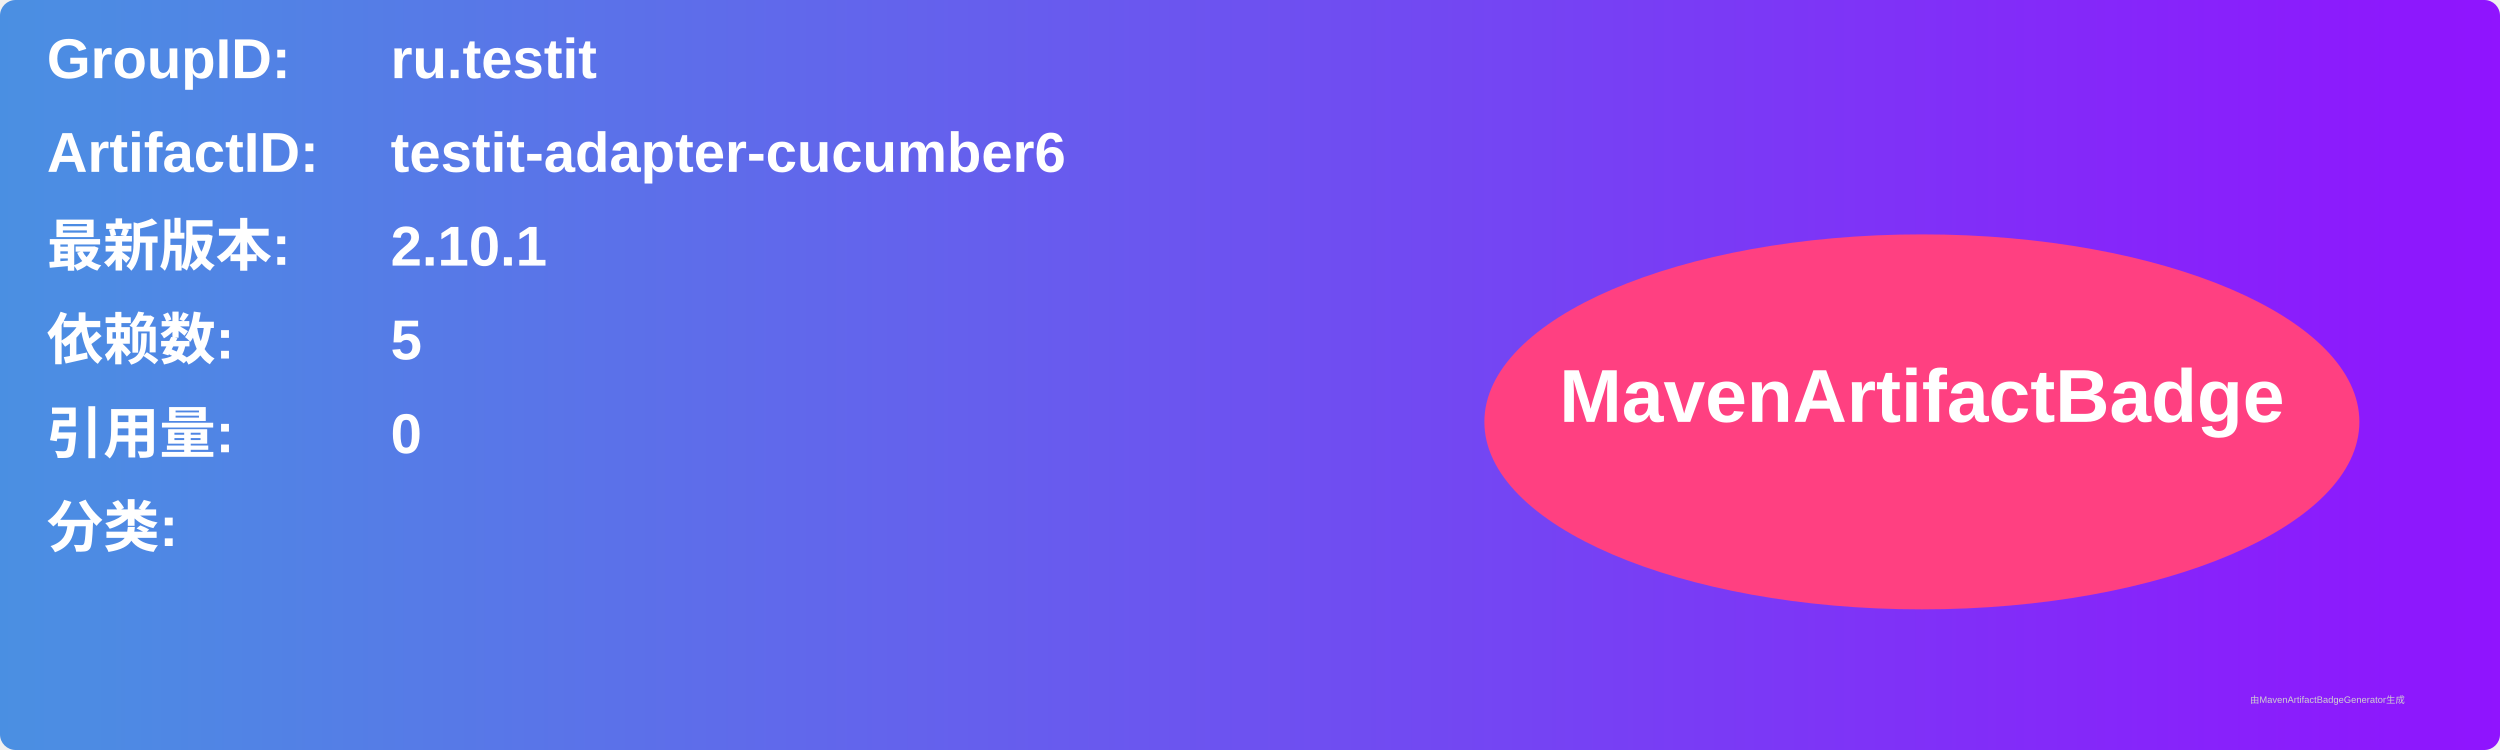
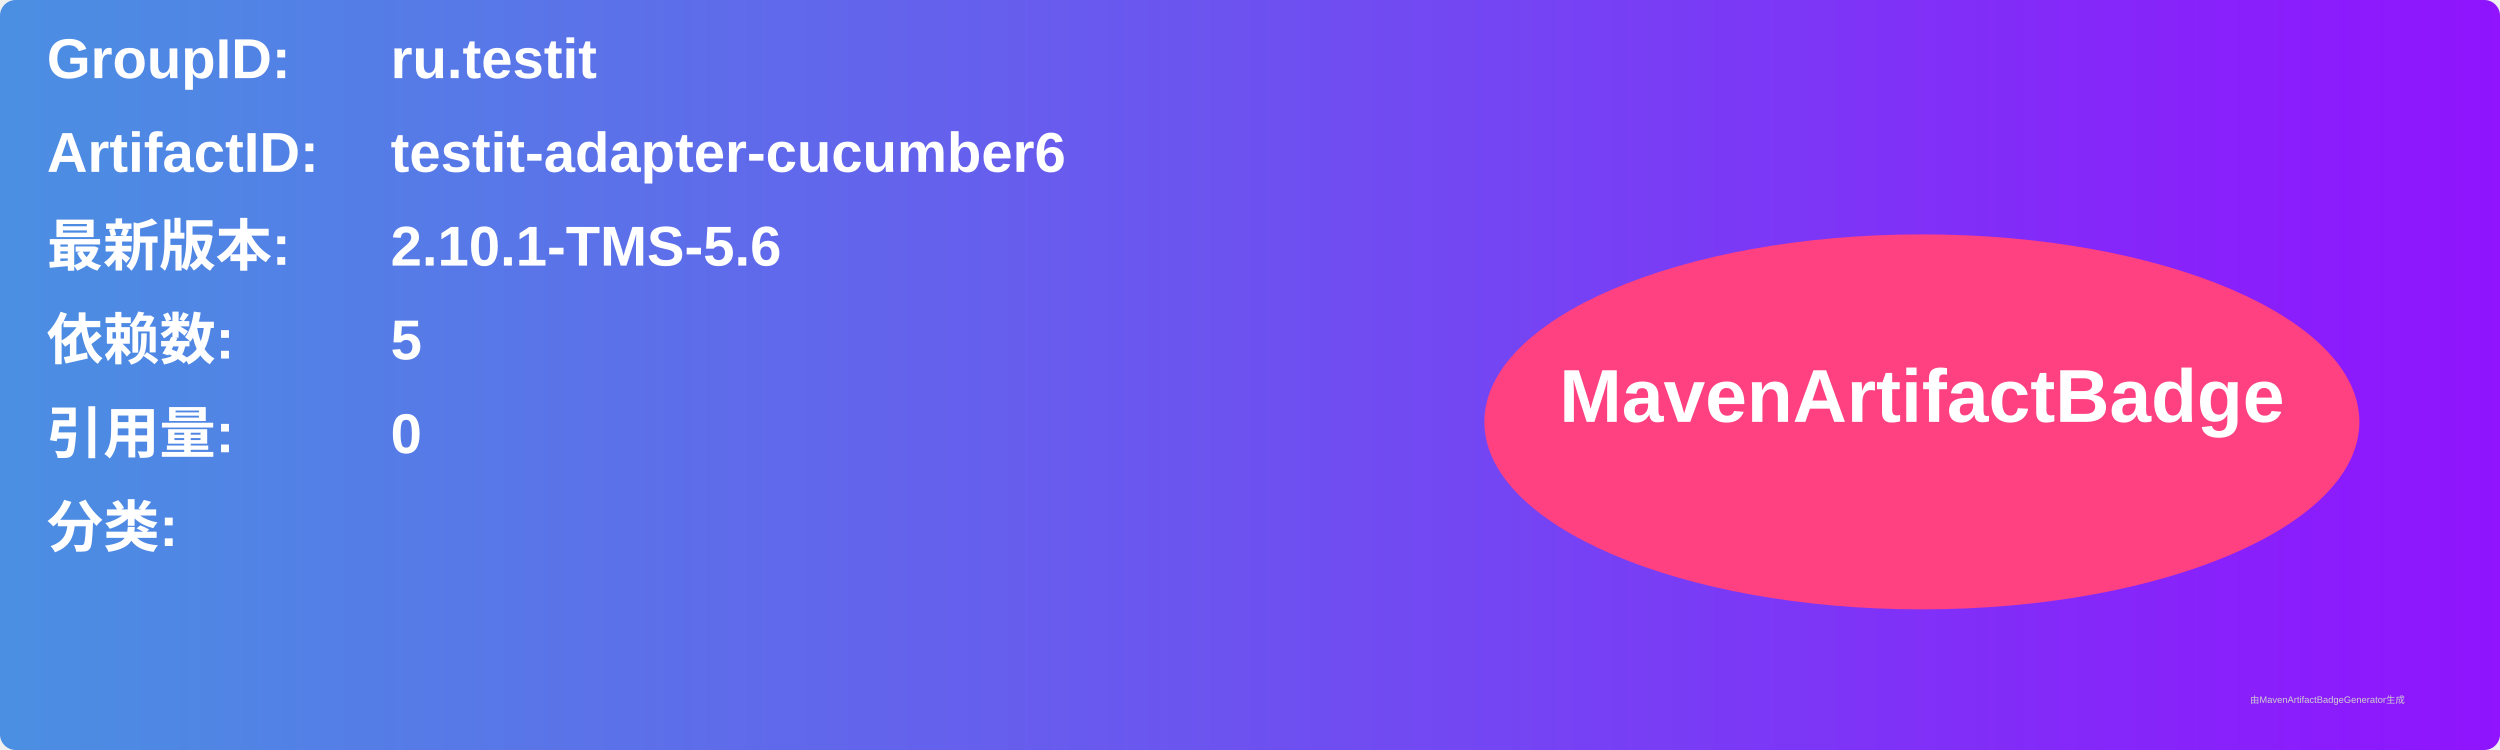
<svg xmlns="http://www.w3.org/2000/svg" width="800" height="240" viewBox="0 0 800 240">
  <linearGradient id="grad" x1="0%" y1="0%" x2="100%" y2="0%">
    <stop offset="0%" stop-color="#4a90e2" />
    <stop offset="100%" stop-color="#9013fe" />
  </linearGradient>
  <rect width="100%" height="100%" rx="5" ry="5" fill="url(#grad)" />
  <g transform="translate(15, 15)">
    <text x="0" y="10" font-family="Arial" font-size="18" fill="white" font-weight="bold" width="260">GroupID:</text>
    <text x="110" y="10" font-family="Arial" font-size="18" fill="white" font-weight="bold" width="460">ru.testit</text>
    <text x="0" y="40" font-family="Arial" font-size="18" fill="white" font-weight="bold" width="260">ArtifactID:</text>
    <text x="110" y="40" font-family="Arial" font-size="18" fill="white" font-weight="bold" width="460">testit-adapter-cucumber6</text>
    <text x="0" y="70" font-family="Arial" font-size="18" fill="white" font-weight="bold">最新版本:</text>
    <text x="110" y="70" font-family="Arial" font-size="18" fill="white" font-weight="bold">
-       <tspan font-weight="bold">2.10.1</tspan>
+       <tspan font-weight="bold">2.10.1-TMS-5.6</tspan>
    </text>
    <text x="0" y="100" font-family="Arial" font-size="18" fill="white" font-weight="bold">依赖数: </text>
    <text x="110" y="100" font-family="Arial" font-size="18" fill="white">
      <tspan font-weight="bold">5</tspan>
    </text>
    <text x="0" y="130" font-family="Arial" font-size="18" fill="white" font-weight="bold">引用量: </text>
    <text x="110" y="130" font-family="Arial" font-size="18" fill="white">
      <tspan font-weight="bold">0</tspan>
    </text>
    <text x="0" y="160" font-family="Arial" font-size="18" fill="white" font-weight="bold">分类:</text>
    <text x="10" y="190" font-family="Arial" font-size="10" fill="white">
      <tspan font-weight="bold" />
    </text>
    <ellipse cx="600" cy="120" rx="140" ry="60" fill="#ff4081" />
    <text x="600" y="120" text-anchor="middle" font-family="Arial" font-size="24" fill="white" font-weight="bold">MavenArtifactBadge</text>
  </g>
  <text x="720" y="225" font-family="Arial" font-size="3" fill="#d0d0d0">由MavenArtifactBadgeGenerator生成</text>
</svg>
